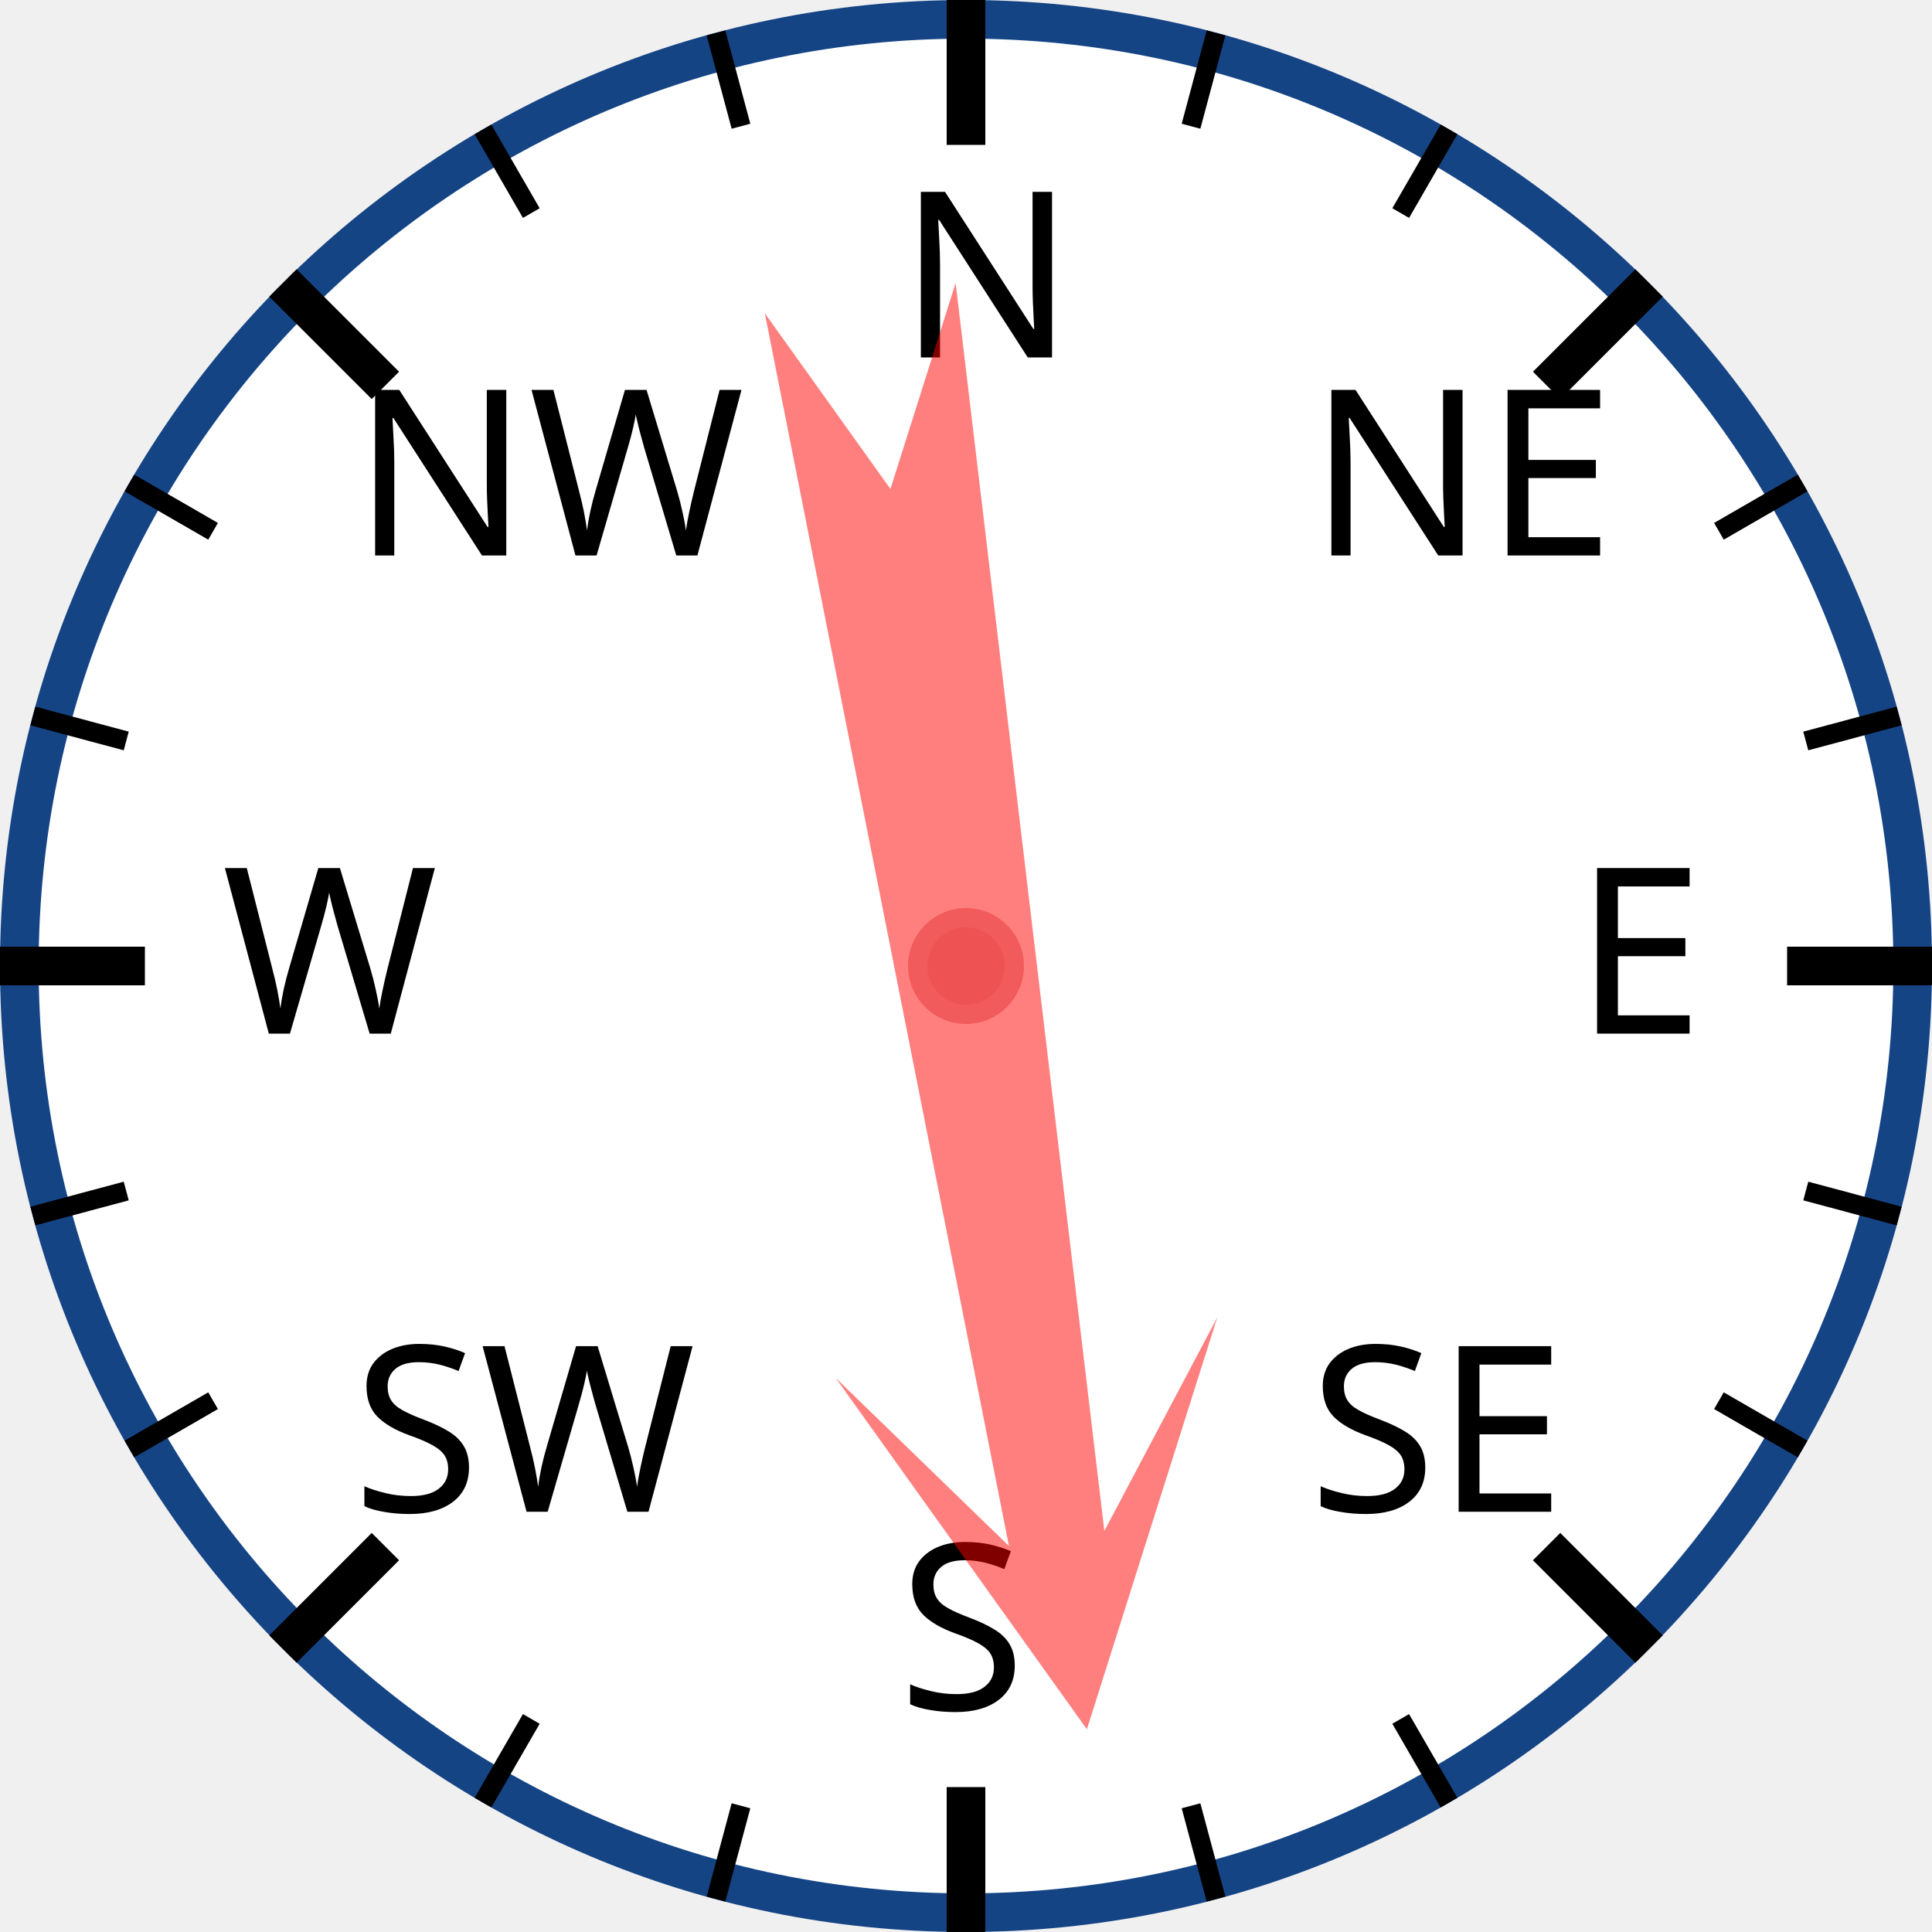
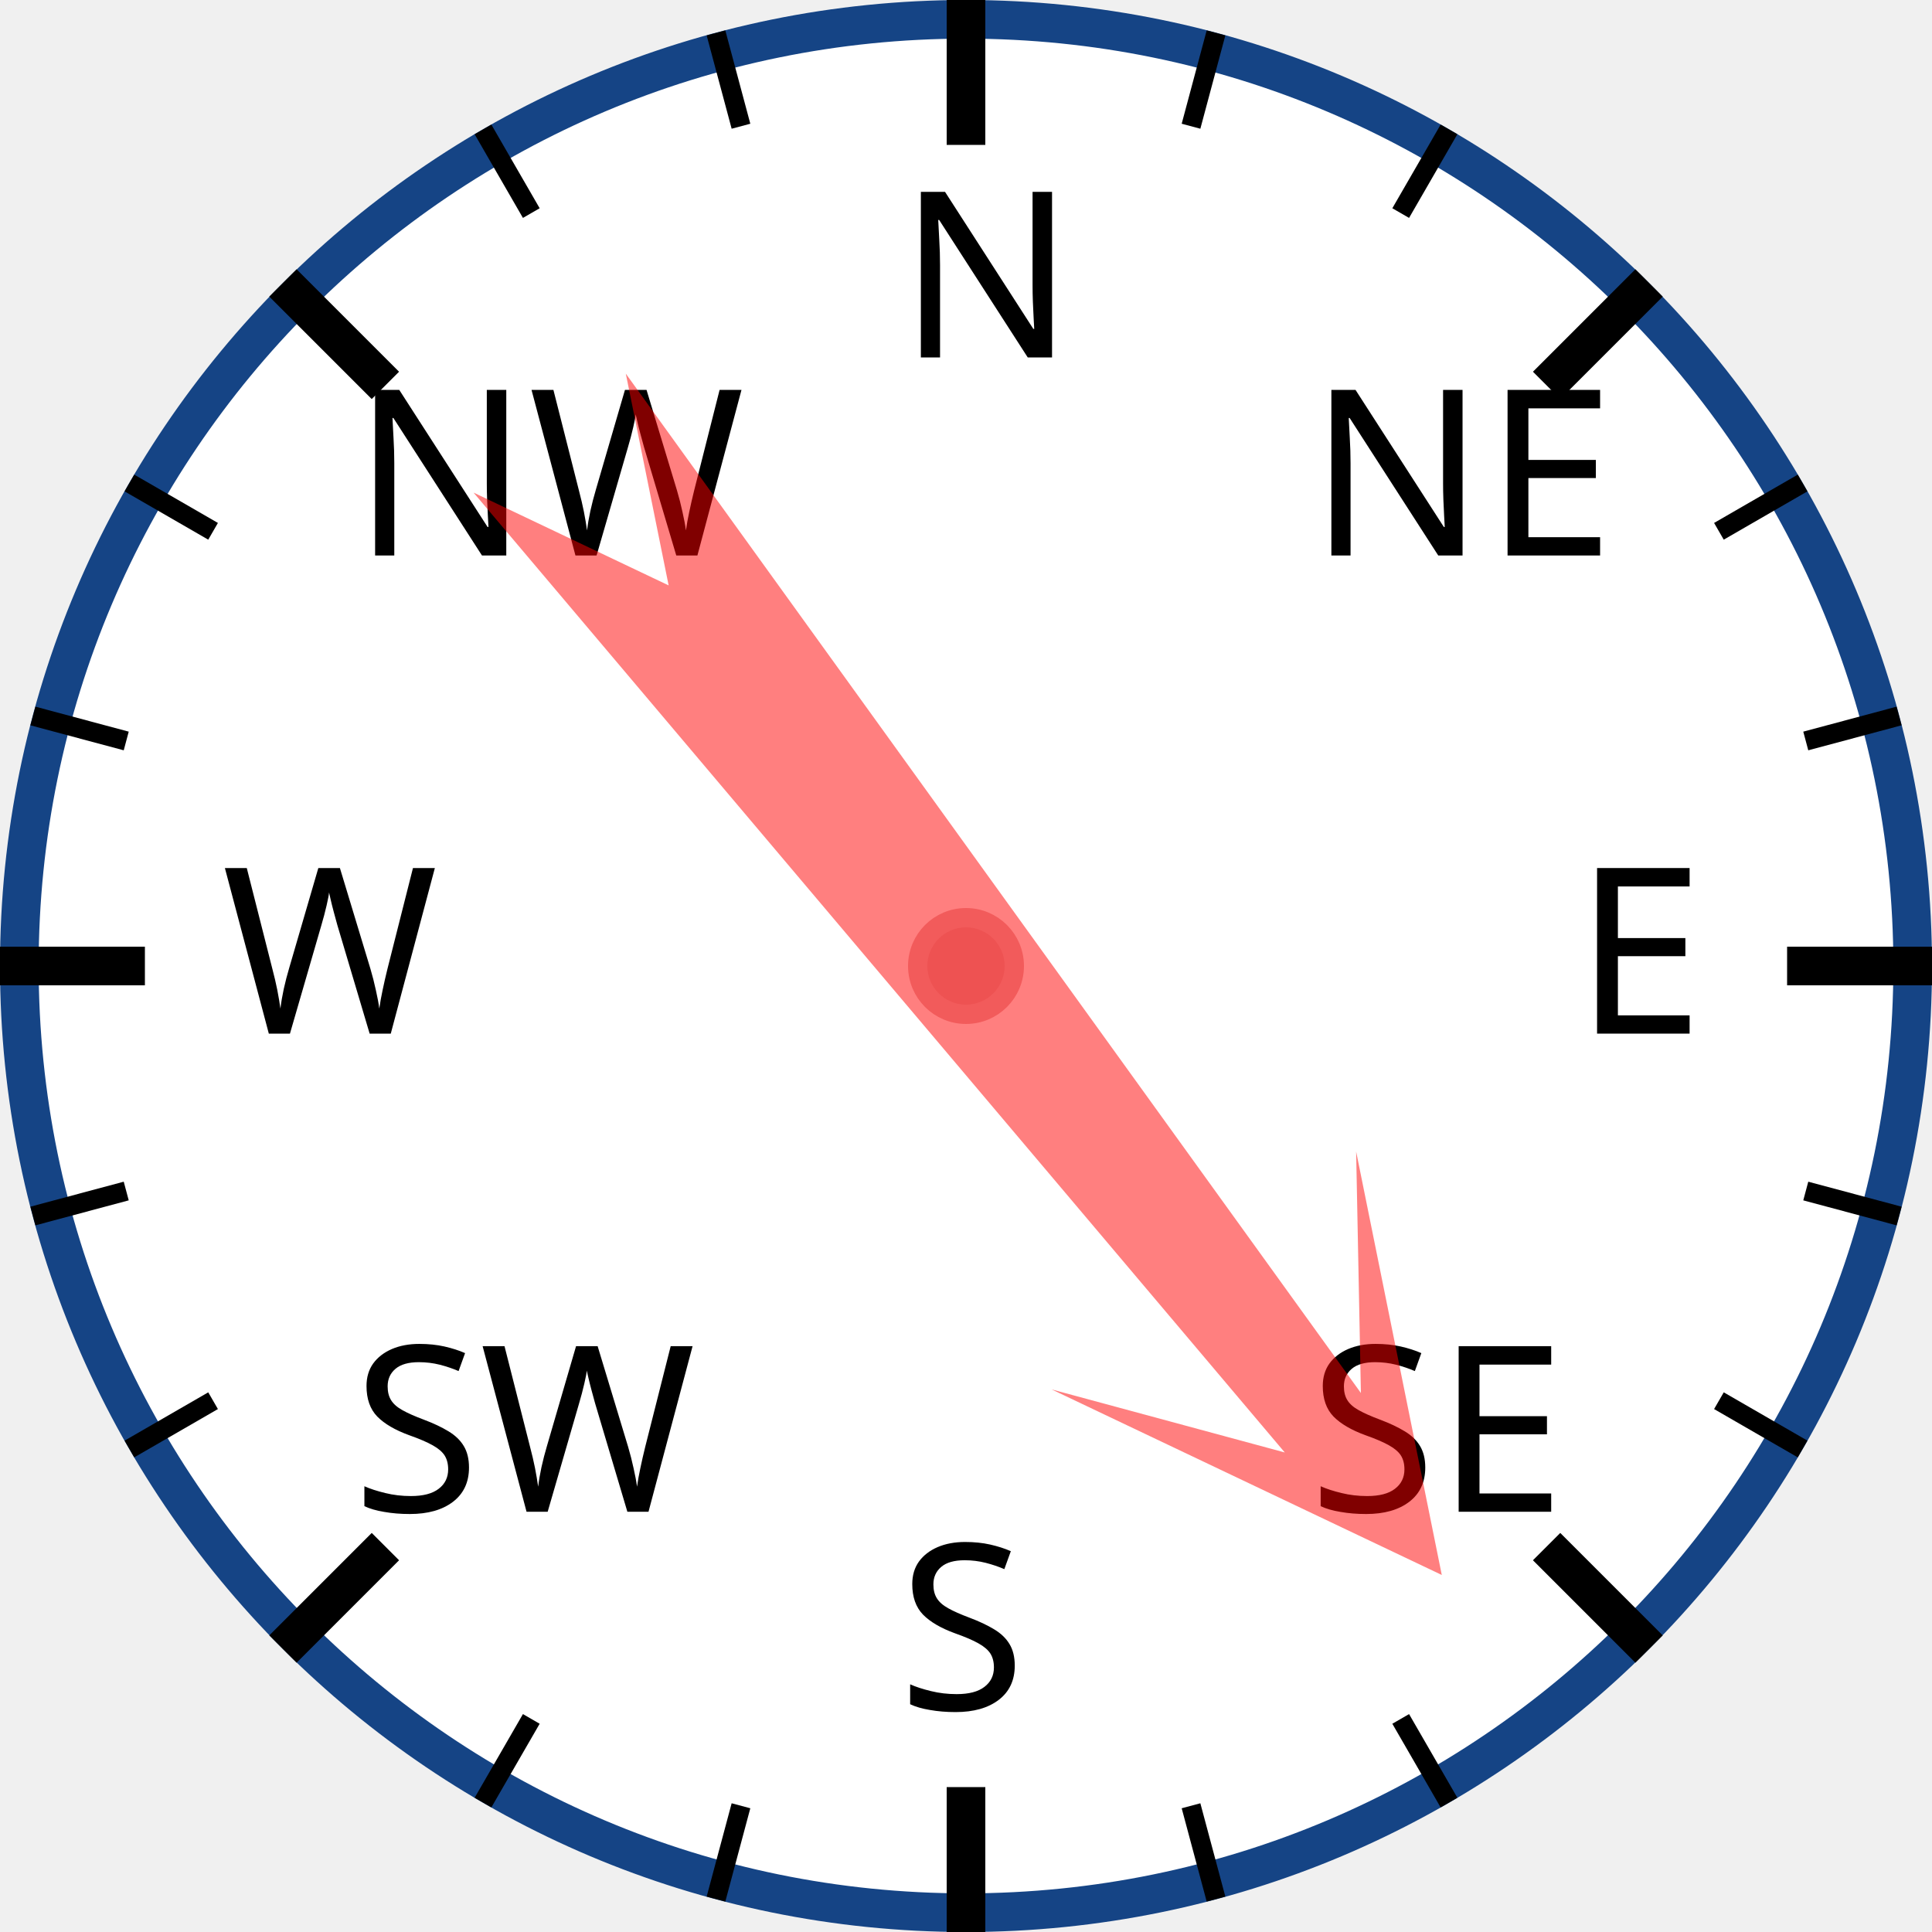
<svg xmlns="http://www.w3.org/2000/svg" width="120px" height="120px" viewBox="0 0 200 200">
  <circle cx="100" cy="100" r="98" style="fill: white; stroke: #154485; stroke-width: 4;" />
  <text x="93.0" y="37.0" style="font-family: sans-serif; font-size: 18pt;">N</text>
  <line x1="100.0" y1="0.0" x2="100.0" y2="15.0" style="stroke: black; stroke-width: 4;" />
  <line x1="74.118" y1="3.407" x2="76.706" y2="13.067" style="stroke: black; stroke-width: 2;" />
  <line x1="50" y1="13.397" x2="55" y2="22.058" style="stroke: black; stroke-width: 2;" />
  <text x="36.503" y="57.503" style="font-family: sans-serif; font-size: 18pt;">NW</text>
  <line x1="29.289" y1="29.289" x2="39.896" y2="39.896" style="stroke: black; stroke-width: 4;" />
  <line x1="13.397" y1="50" x2="22.058" y2="55" style="stroke: black; stroke-width: 2;" />
  <line x1="3.407" y1="74.118" x2="13.067" y2="76.706" style="stroke: black; stroke-width: 2;" />
  <text x="23.0" y="107.0" style="font-family: sans-serif; font-size: 18pt;">W</text>
  <line x1="0.0" y1="100.0" x2="15.0" y2="100.0" style="stroke: black; stroke-width: 4;" />
  <line x1="3.407" y1="125.882" x2="13.067" y2="123.294" style="stroke: black; stroke-width: 2;" />
  <line x1="13.397" y1="150" x2="22.058" y2="145" style="stroke: black; stroke-width: 2;" />
  <text x="36.503" y="156.497" style="font-family: sans-serif; font-size: 18pt;">SW</text>
  <line x1="29.289" y1="170.711" x2="39.896" y2="160.104" style="stroke: black; stroke-width: 4;" />
  <line x1="50" y1="186.603" x2="55" y2="177.942" style="stroke: black; stroke-width: 2;" />
  <line x1="74.118" y1="196.593" x2="76.706" y2="186.933" style="stroke: black; stroke-width: 2;" />
  <text x="93" y="177.0" style="font-family: sans-serif; font-size: 18pt;">S</text>
  <line x1="100" y1="200.0" x2="100" y2="185.0" style="stroke: black; stroke-width: 4;" />
  <line x1="125.882" y1="196.593" x2="123.294" y2="186.933" style="stroke: black; stroke-width: 2;" />
  <line x1="150.0" y1="186.603" x2="145.0" y2="177.942" style="stroke: black; stroke-width: 2;" />
  <text x="135.497" y="156.497" style="font-family: sans-serif; font-size: 18pt;">SE</text>
  <line x1="170.711" y1="170.711" x2="160.104" y2="160.104" style="stroke: black; stroke-width: 4;" />
  <line x1="186.603" y1="150" x2="177.942" y2="145" style="stroke: black; stroke-width: 2;" />
  <line x1="196.593" y1="125.882" x2="186.933" y2="123.294" style="stroke: black; stroke-width: 2;" />
  <text x="163.0" y="107" style="font-family: sans-serif; font-size: 18pt;">E</text>
  <line x1="200.0" y1="100" x2="185.0" y2="100" style="stroke: black; stroke-width: 4;" />
  <line x1="196.593" y1="74.118" x2="186.933" y2="76.706" style="stroke: black; stroke-width: 2;" />
  <line x1="186.603" y1="50" x2="177.942" y2="55" style="stroke: black; stroke-width: 2;" />
  <text x="135.497" y="57.503" style="font-family: sans-serif; font-size: 18pt;">NE</text>
  <line x1="170.711" y1="29.289" x2="160.104" y2="39.896" style="stroke: black; stroke-width: 4;" />
  <line x1="150" y1="13.397" x2="145" y2="22.058" style="stroke: black; stroke-width: 2;" />
  <line x1="125.882" y1="3.407" x2="123.294" y2="13.067" style="stroke: black; stroke-width: 2;" />
-   <polygon points="100 20 120 60 105 40 110 170 100 150 90 170 95 40 80 60" style="fill: red; fill-opacity: 0.5;" transform="rotate(171,100,100)" />
+   <polygon points="100 20 120 60 105 40 110 170 100 150 90 170 95 40 80 60" style="fill: red; fill-opacity: 0.5;" transform="rotate(142,100,100)" />
  <circle cx="100" cy="100" r="5" style="fill: #EE5252; stroke: #F25B5B; stroke-width: 2;" />
</svg>
